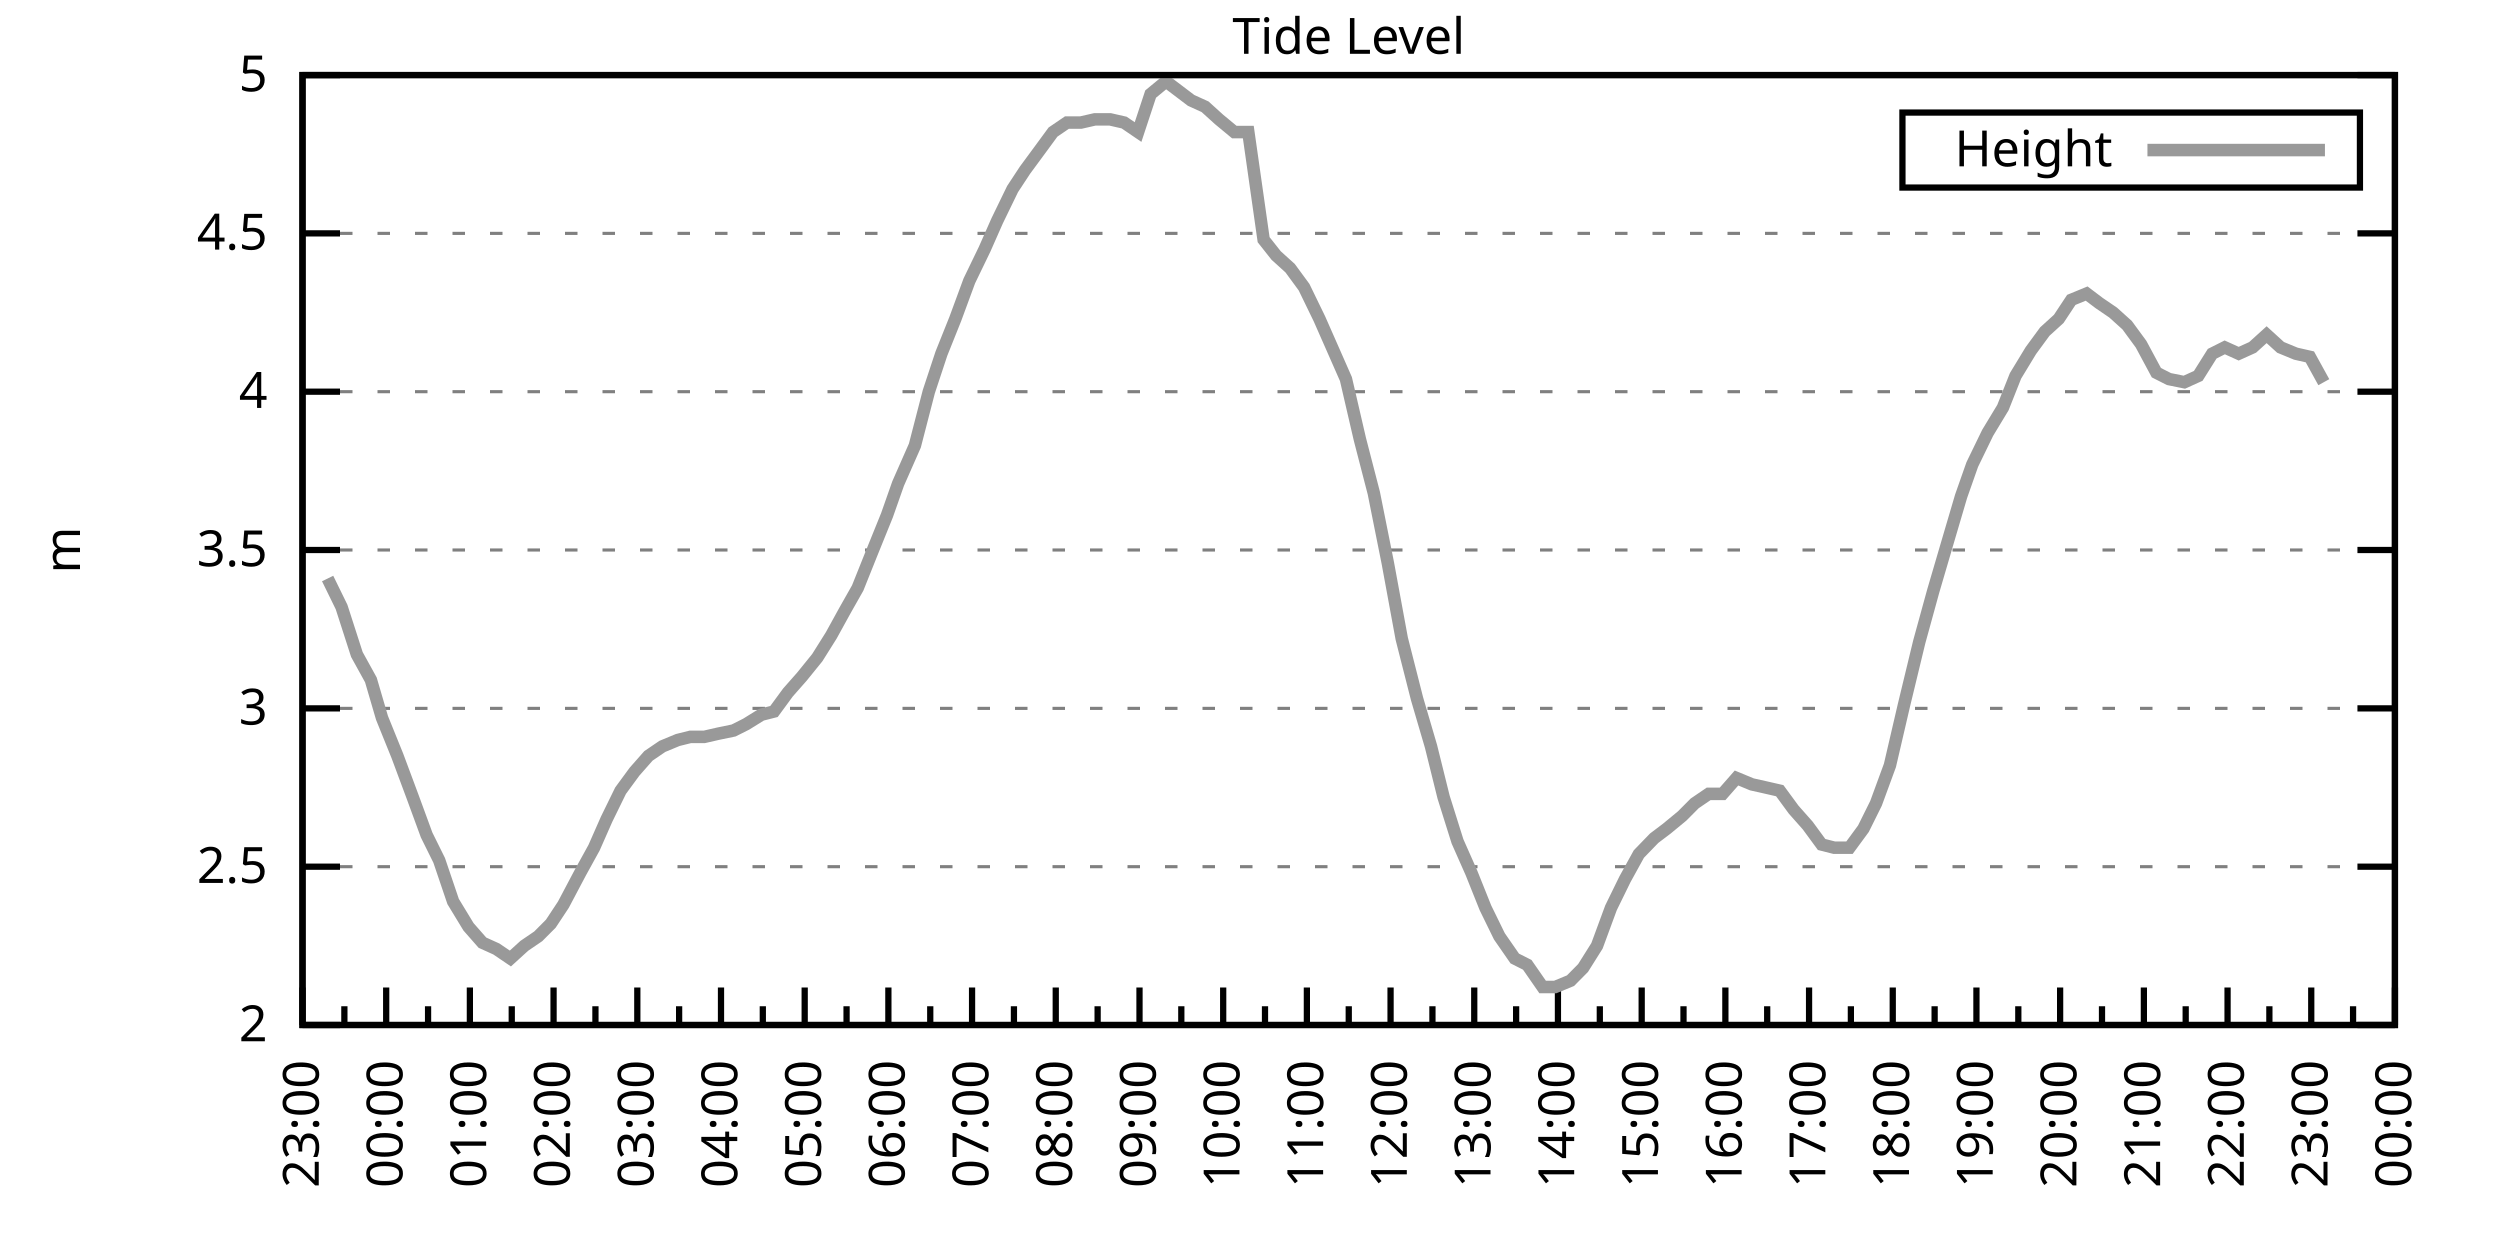
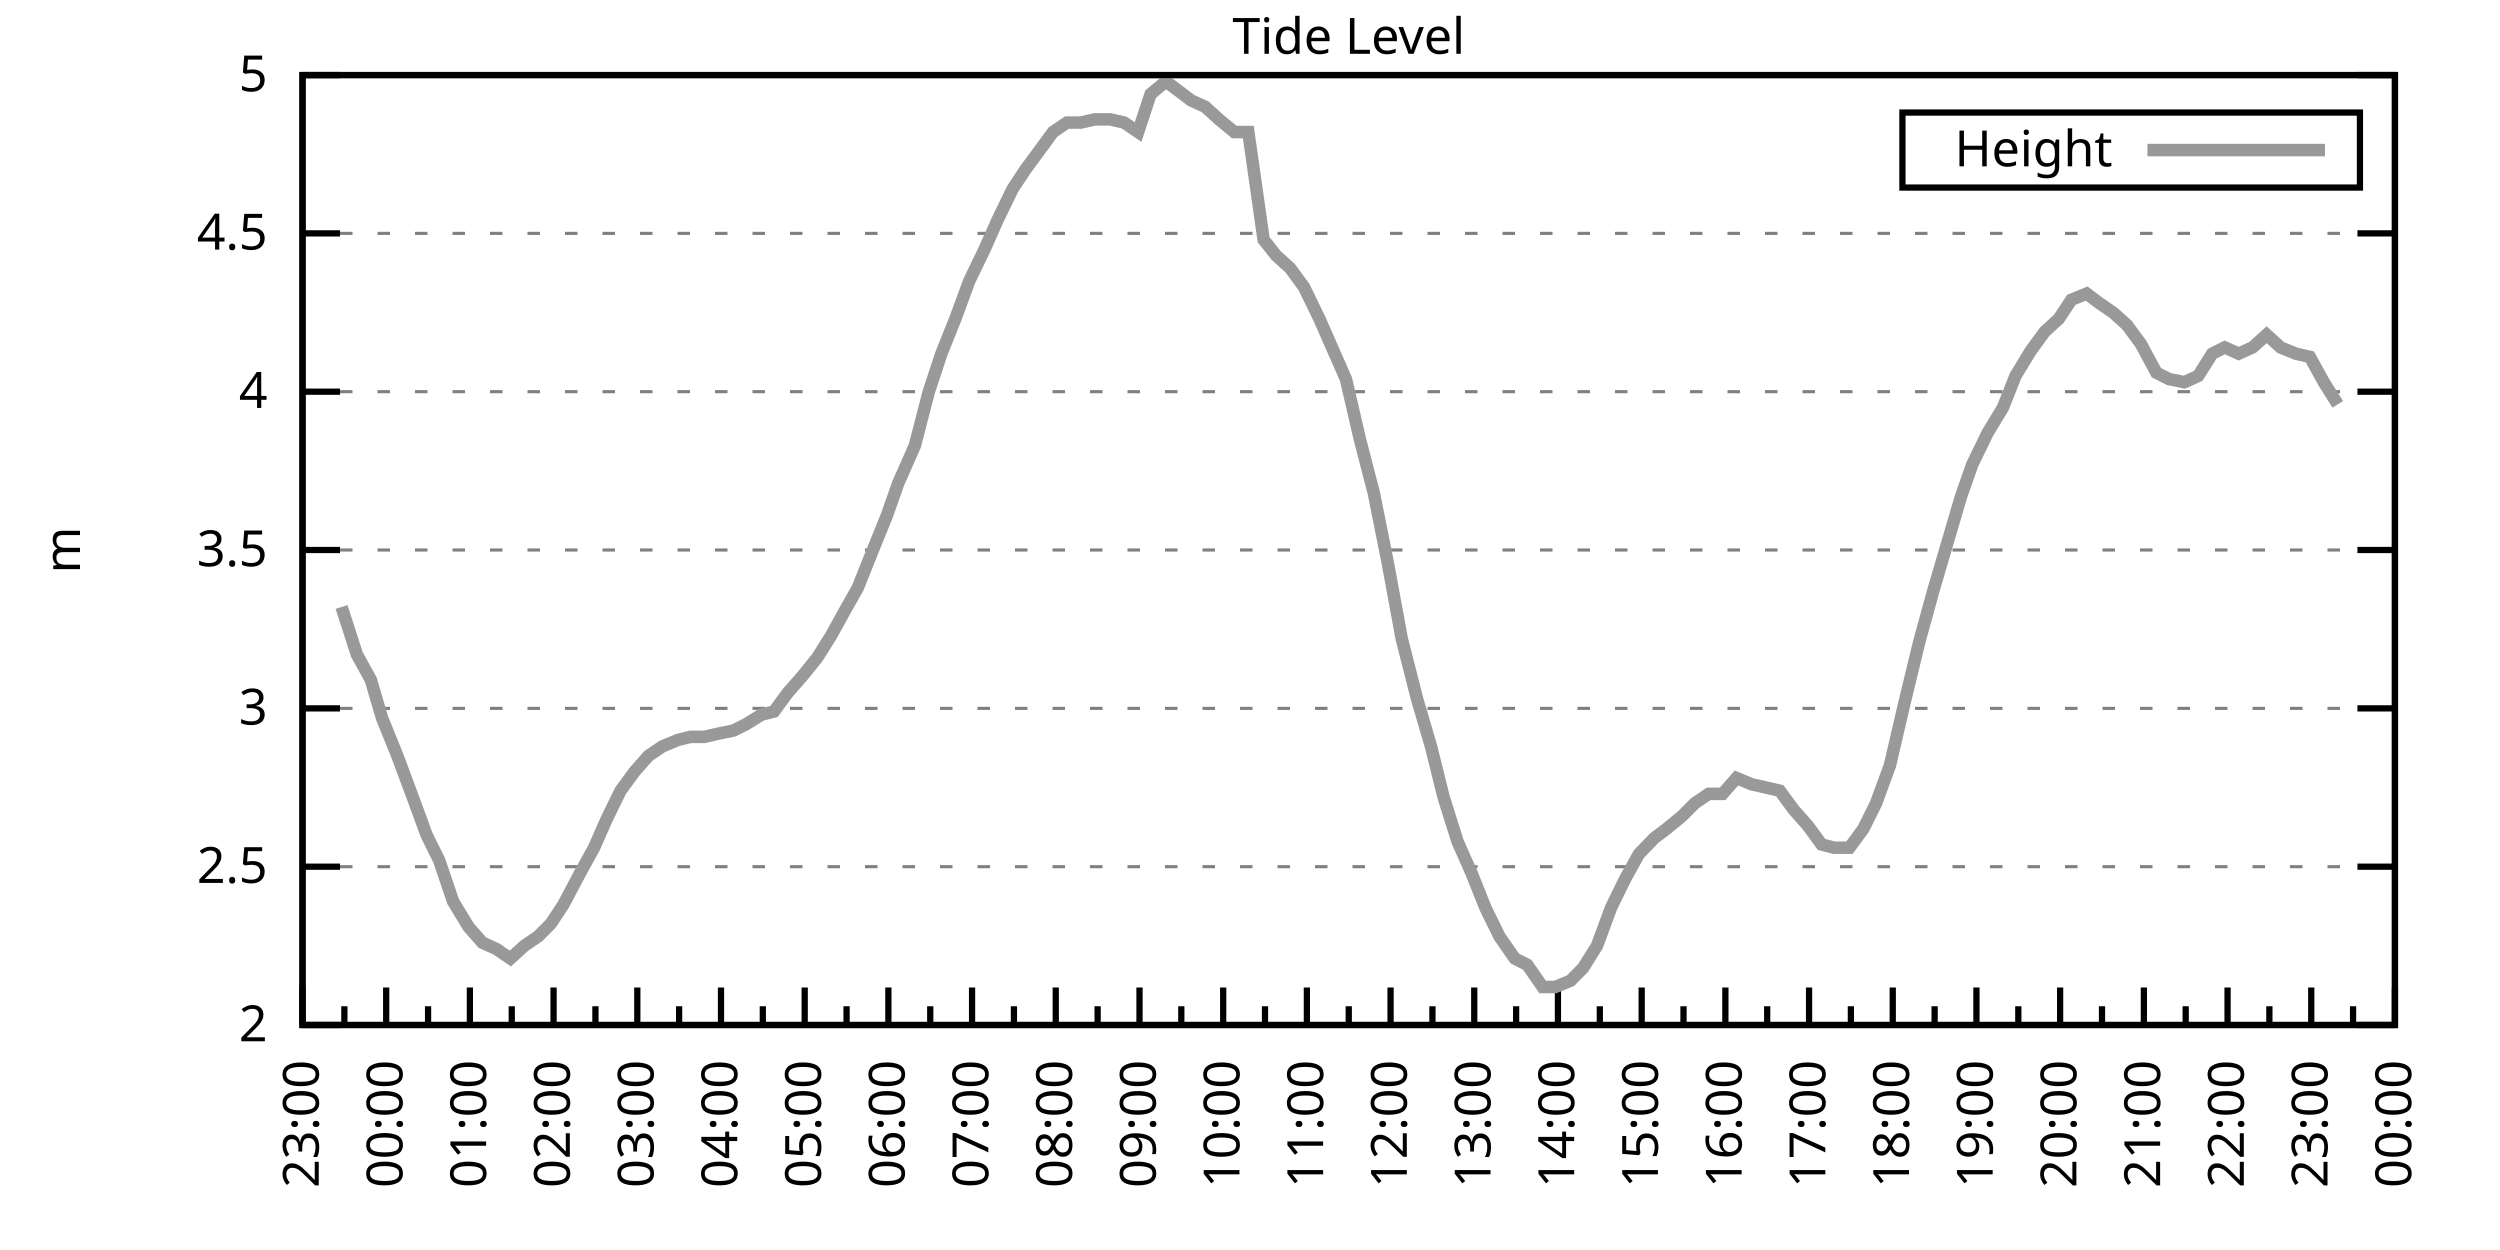
<svg xmlns="http://www.w3.org/2000/svg" xmlns:xlink="http://www.w3.org/1999/xlink" width="400" height="200" viewBox="0 0 400 200">
  <g id="gnuplot_canvas">
    <rect x="0" y="0" width="400" height="200" fill="none" />
    <defs>
      <circle id="gpDot" r="0.5" stroke-width="0.5" stroke="currentColor" />
      <path id="gpPt0" stroke-width="0.333" stroke="currentColor" d="M-1,0 h2 M0,-1 v2" />
      <path id="gpPt1" stroke-width="0.333" stroke="currentColor" d="M-1,-1 L1,1 M1,-1 L-1,1" />
      <path id="gpPt2" stroke-width="0.333" stroke="currentColor" d="M-1,0 L1,0 M0,-1 L0,1 M-1,-1 L1,1 M-1,1 L1,-1" />
      <rect id="gpPt3" stroke-width="0.333" stroke="currentColor" x="-1" y="-1" width="2" height="2" />
      <rect id="gpPt4" stroke-width="0.333" stroke="currentColor" fill="currentColor" x="-1" y="-1" width="2" height="2" />
      <circle id="gpPt5" stroke-width="0.333" stroke="currentColor" cx="0" cy="0" r="1" />
      <use xlink:href="#gpPt5" id="gpPt6" fill="currentColor" stroke="none" />
      <path id="gpPt7" stroke-width="0.333" stroke="currentColor" d="M0,-1.33 L-1.33,0.67 L1.33,0.67 z" />
      <use xlink:href="#gpPt7" id="gpPt8" fill="currentColor" stroke="none" />
      <use xlink:href="#gpPt7" id="gpPt9" stroke="currentColor" transform="rotate(180)" />
      <use xlink:href="#gpPt9" id="gpPt10" fill="currentColor" stroke="none" />
      <use xlink:href="#gpPt3" id="gpPt11" stroke="currentColor" transform="rotate(45)" />
      <use xlink:href="#gpPt11" id="gpPt12" fill="currentColor" stroke="none" />
      <path id="gpPt13" stroke-width="0.333" stroke="currentColor" d="M0,1.330 L1.265,0.411 L0.782,-1.067 L-0.782,-1.076 L-1.265,0.411 z" />
      <use xlink:href="#gpPt13" id="gpPt14" fill="currentColor" stroke="none" />
      <filter id="textbox" filterUnits="objectBoundingBox" x="0" y="0" height="1" width="1">
        <feFlood flood-color="white" flood-opacity="1" result="bgnd" />
        <feComposite in="SourceGraphic" in2="bgnd" operator="atop" />
      </filter>
      <filter id="greybox" filterUnits="objectBoundingBox" x="0" y="0" height="1" width="1">
        <feFlood flood-color="lightgrey" flood-opacity="1" result="grey" />
        <feComposite in="SourceGraphic" in2="grey" operator="atop" />
      </filter>
    </defs>
    <g fill="none" color="white" stroke="currentColor" stroke-width="1.00" stroke-linecap="butt" stroke-linejoin="miter">
</g>
    <g fill="none" color="black" stroke="currentColor" stroke-width="1.00" stroke-linecap="butt" stroke-linejoin="miter">
      <g stroke="none" shape-rendering="crispEdges">
        <polygon fill="rgb(255, 255, 255)" points="48.40,164.00 383.18,164.00 383.18,12.02 48.40,12.02 " />
      </g>
    </g>
    <g fill="none" color="black" stroke="currentColor" stroke-width="1.00" stroke-linecap="butt" stroke-linejoin="miter">
</g>
    <g fill="none" color="black" stroke="black" stroke-width="0.50" stroke-linecap="butt" stroke-linejoin="miter">
</g>
    <g fill="none" color="gray" stroke="currentColor" stroke-width="0.50" stroke-linecap="butt" stroke-linejoin="miter">
      <path stroke="gray" stroke-dasharray="2,4" class="gridline" d="M48.40,164.00 L383.19,164.00  " />
    </g>
    <g fill="none" color="gray" stroke="gray" stroke-width="1.00" stroke-linecap="butt" stroke-linejoin="miter">
</g>
    <g fill="none" color="black" stroke="currentColor" stroke-width="1.00" stroke-linecap="butt" stroke-linejoin="miter">
      <path stroke="black" d="M48.40,164.00 L54.40,164.00 M383.19,164.00 L377.19,164.00  " />
      <g transform="translate(42.80,166.60)" stroke="none" fill="black" font-family="Sans" font-size="8.00" text-anchor="end">
        <text>
          <tspan font-family="Sans"> 2</tspan>
        </text>
      </g>
    </g>
    <g fill="none" color="black" stroke="currentColor" stroke-width="1.00" stroke-linecap="butt" stroke-linejoin="miter">
</g>
    <g fill="none" color="black" stroke="black" stroke-width="0.50" stroke-linecap="butt" stroke-linejoin="miter">
</g>
    <g fill="none" color="gray" stroke="currentColor" stroke-width="0.50" stroke-linecap="butt" stroke-linejoin="miter">
      <path stroke="gray" stroke-dasharray="2,4" class="gridline" d="M48.40,138.67 L383.19,138.67  " />
    </g>
    <g fill="none" color="gray" stroke="gray" stroke-width="1.00" stroke-linecap="butt" stroke-linejoin="miter">
</g>
    <g fill="none" color="black" stroke="currentColor" stroke-width="1.00" stroke-linecap="butt" stroke-linejoin="miter">
      <path stroke="black" d="M48.40,138.67 L54.40,138.67 M383.19,138.67 L377.19,138.67  " />
      <g transform="translate(42.80,141.27)" stroke="none" fill="black" font-family="Sans" font-size="8.00" text-anchor="end">
        <text>
          <tspan font-family="Sans"> 2.5</tspan>
        </text>
      </g>
    </g>
    <g fill="none" color="black" stroke="currentColor" stroke-width="1.00" stroke-linecap="butt" stroke-linejoin="miter">
</g>
    <g fill="none" color="black" stroke="black" stroke-width="0.50" stroke-linecap="butt" stroke-linejoin="miter">
</g>
    <g fill="none" color="gray" stroke="currentColor" stroke-width="0.50" stroke-linecap="butt" stroke-linejoin="miter">
      <path stroke="gray" stroke-dasharray="2,4" class="gridline" d="M48.40,113.34 L383.19,113.34  " />
    </g>
    <g fill="none" color="gray" stroke="gray" stroke-width="1.00" stroke-linecap="butt" stroke-linejoin="miter">
</g>
    <g fill="none" color="black" stroke="currentColor" stroke-width="1.00" stroke-linecap="butt" stroke-linejoin="miter">
      <path stroke="black" d="M48.40,113.34 L54.40,113.34 M383.19,113.34 L377.19,113.34  " />
      <g transform="translate(42.80,115.94)" stroke="none" fill="black" font-family="Sans" font-size="8.00" text-anchor="end">
        <text>
          <tspan font-family="Sans"> 3</tspan>
        </text>
      </g>
    </g>
    <g fill="none" color="black" stroke="currentColor" stroke-width="1.00" stroke-linecap="butt" stroke-linejoin="miter">
</g>
    <g fill="none" color="black" stroke="black" stroke-width="0.50" stroke-linecap="butt" stroke-linejoin="miter">
</g>
    <g fill="none" color="gray" stroke="currentColor" stroke-width="0.50" stroke-linecap="butt" stroke-linejoin="miter">
      <path stroke="gray" stroke-dasharray="2,4" class="gridline" d="M48.40,88.00 L383.19,88.00  " />
    </g>
    <g fill="none" color="gray" stroke="gray" stroke-width="1.00" stroke-linecap="butt" stroke-linejoin="miter">
</g>
    <g fill="none" color="black" stroke="currentColor" stroke-width="1.00" stroke-linecap="butt" stroke-linejoin="miter">
      <path stroke="black" d="M48.40,88.00 L54.40,88.00 M383.19,88.00 L377.19,88.00  " />
      <g transform="translate(42.80,90.60)" stroke="none" fill="black" font-family="Sans" font-size="8.00" text-anchor="end">
        <text>
          <tspan font-family="Sans"> 3.5</tspan>
        </text>
      </g>
    </g>
    <g fill="none" color="black" stroke="currentColor" stroke-width="1.00" stroke-linecap="butt" stroke-linejoin="miter">
</g>
    <g fill="none" color="black" stroke="black" stroke-width="0.50" stroke-linecap="butt" stroke-linejoin="miter">
</g>
    <g fill="none" color="gray" stroke="currentColor" stroke-width="0.50" stroke-linecap="butt" stroke-linejoin="miter">
      <path stroke="gray" stroke-dasharray="2,4" class="gridline" d="M48.40,62.67 L383.19,62.67  " />
    </g>
    <g fill="none" color="gray" stroke="gray" stroke-width="1.00" stroke-linecap="butt" stroke-linejoin="miter">
</g>
    <g fill="none" color="black" stroke="currentColor" stroke-width="1.00" stroke-linecap="butt" stroke-linejoin="miter">
      <path stroke="black" d="M48.40,62.67 L54.40,62.67 M383.19,62.67 L377.19,62.67  " />
      <g transform="translate(42.80,65.27)" stroke="none" fill="black" font-family="Sans" font-size="8.00" text-anchor="end">
        <text>
          <tspan font-family="Sans"> 4</tspan>
        </text>
      </g>
    </g>
    <g fill="none" color="black" stroke="currentColor" stroke-width="1.00" stroke-linecap="butt" stroke-linejoin="miter">
</g>
    <g fill="none" color="black" stroke="black" stroke-width="0.50" stroke-linecap="butt" stroke-linejoin="miter">
</g>
    <g fill="none" color="gray" stroke="currentColor" stroke-width="0.50" stroke-linecap="butt" stroke-linejoin="miter">
      <path stroke="gray" stroke-dasharray="2,4" class="gridline" d="M48.40,37.34 L383.19,37.34  " />
    </g>
    <g fill="none" color="gray" stroke="gray" stroke-width="1.00" stroke-linecap="butt" stroke-linejoin="miter">
</g>
    <g fill="none" color="black" stroke="currentColor" stroke-width="1.00" stroke-linecap="butt" stroke-linejoin="miter">
      <path stroke="black" d="M48.40,37.34 L54.40,37.34 M383.19,37.34 L377.19,37.34  " />
      <g transform="translate(42.80,39.94)" stroke="none" fill="black" font-family="Sans" font-size="8.00" text-anchor="end">
        <text>
          <tspan font-family="Sans"> 4.5</tspan>
        </text>
      </g>
    </g>
    <g fill="none" color="black" stroke="currentColor" stroke-width="1.00" stroke-linecap="butt" stroke-linejoin="miter">
</g>
    <g fill="none" color="black" stroke="black" stroke-width="0.50" stroke-linecap="butt" stroke-linejoin="miter">
</g>
    <g fill="none" color="gray" stroke="currentColor" stroke-width="0.50" stroke-linecap="butt" stroke-linejoin="miter">
      <path stroke="gray" stroke-dasharray="2,4" class="gridline" d="M48.40,12.01 L383.19,12.01  " />
    </g>
    <g fill="none" color="gray" stroke="gray" stroke-width="1.00" stroke-linecap="butt" stroke-linejoin="miter">
</g>
    <g fill="none" color="black" stroke="currentColor" stroke-width="1.00" stroke-linecap="butt" stroke-linejoin="miter">
      <path stroke="black" d="M48.40,12.01 L54.40,12.01 M383.19,12.01 L377.19,12.01  " />
      <g transform="translate(42.80,14.61)" stroke="none" fill="black" font-family="Sans" font-size="8.00" text-anchor="end">
        <text>
          <tspan font-family="Sans"> 5</tspan>
        </text>
      </g>
    </g>
    <g fill="none" color="black" stroke="currentColor" stroke-width="1.00" stroke-linecap="butt" stroke-linejoin="miter">
      <path stroke="black" d="M48.40,164.00 L48.40,158.00  " />
      <g transform="translate(51.00,169.60) rotate(270)" stroke="none" fill="black" font-family="Sans" font-size="8.00" text-anchor="end">
        <text>
          <tspan font-family="Sans">23:00</tspan>
        </text>
      </g>
    </g>
    <g fill="none" color="black" stroke="currentColor" stroke-width="1.00" stroke-linecap="butt" stroke-linejoin="miter">
      <path stroke="black" d="M55.10,164.00 L55.10,161.00 M61.79,164.00 L61.79,158.00  " />
      <g transform="translate(64.39,169.60) rotate(270)" stroke="none" fill="black" font-family="Sans" font-size="8.00" text-anchor="end">
        <text>
          <tspan font-family="Sans">00:00</tspan>
        </text>
      </g>
    </g>
    <g fill="none" color="black" stroke="currentColor" stroke-width="1.00" stroke-linecap="butt" stroke-linejoin="miter">
      <path stroke="black" d="M68.49,164.00 L68.49,161.00 M75.18,164.00 L75.18,158.00  " />
      <g transform="translate(77.78,169.60) rotate(270)" stroke="none" fill="black" font-family="Sans" font-size="8.00" text-anchor="end">
        <text>
          <tspan font-family="Sans">01:00</tspan>
        </text>
      </g>
    </g>
    <g fill="none" color="black" stroke="currentColor" stroke-width="1.00" stroke-linecap="butt" stroke-linejoin="miter">
      <path stroke="black" d="M81.88,164.00 L81.88,161.00 M88.57,164.00 L88.57,158.00  " />
      <g transform="translate(91.17,169.60) rotate(270)" stroke="none" fill="black" font-family="Sans" font-size="8.00" text-anchor="end">
        <text>
          <tspan font-family="Sans">02:00</tspan>
        </text>
      </g>
    </g>
    <g fill="none" color="black" stroke="currentColor" stroke-width="1.00" stroke-linecap="butt" stroke-linejoin="miter">
      <path stroke="black" d="M95.27,164.00 L95.27,161.00 M101.97,164.00 L101.97,158.00  " />
      <g transform="translate(104.57,169.60) rotate(270)" stroke="none" fill="black" font-family="Sans" font-size="8.00" text-anchor="end">
        <text>
          <tspan font-family="Sans">03:00</tspan>
        </text>
      </g>
    </g>
    <g fill="none" color="black" stroke="currentColor" stroke-width="1.00" stroke-linecap="butt" stroke-linejoin="miter">
      <path stroke="black" d="M108.66,164.00 L108.66,161.00 M115.36,164.00 L115.36,158.00  " />
      <g transform="translate(117.96,169.60) rotate(270)" stroke="none" fill="black" font-family="Sans" font-size="8.00" text-anchor="end">
        <text>
          <tspan font-family="Sans">04:00</tspan>
        </text>
      </g>
    </g>
    <g fill="none" color="black" stroke="currentColor" stroke-width="1.00" stroke-linecap="butt" stroke-linejoin="miter">
      <path stroke="black" d="M122.05,164.00 L122.05,161.00 M128.75,164.00 L128.75,158.00  " />
      <g transform="translate(131.35,169.60) rotate(270)" stroke="none" fill="black" font-family="Sans" font-size="8.00" text-anchor="end">
        <text>
          <tspan font-family="Sans">05:00</tspan>
        </text>
      </g>
    </g>
    <g fill="none" color="black" stroke="currentColor" stroke-width="1.00" stroke-linecap="butt" stroke-linejoin="miter">
      <path stroke="black" d="M135.45,164.00 L135.45,161.00 M142.14,164.00 L142.14,158.00  " />
      <g transform="translate(144.74,169.60) rotate(270)" stroke="none" fill="black" font-family="Sans" font-size="8.00" text-anchor="end">
        <text>
          <tspan font-family="Sans">06:00</tspan>
        </text>
      </g>
    </g>
    <g fill="none" color="black" stroke="currentColor" stroke-width="1.00" stroke-linecap="butt" stroke-linejoin="miter">
      <path stroke="black" d="M148.84,164.00 L148.84,161.00 M155.53,164.00 L155.53,158.00  " />
      <g transform="translate(158.13,169.60) rotate(270)" stroke="none" fill="black" font-family="Sans" font-size="8.00" text-anchor="end">
        <text>
          <tspan font-family="Sans">07:00</tspan>
        </text>
      </g>
    </g>
    <g fill="none" color="black" stroke="currentColor" stroke-width="1.00" stroke-linecap="butt" stroke-linejoin="miter">
      <path stroke="black" d="M162.23,164.00 L162.23,161.00 M168.92,164.00 L168.92,158.00  " />
      <g transform="translate(171.52,169.60) rotate(270)" stroke="none" fill="black" font-family="Sans" font-size="8.00" text-anchor="end">
        <text>
          <tspan font-family="Sans">08:00</tspan>
        </text>
      </g>
    </g>
    <g fill="none" color="black" stroke="currentColor" stroke-width="1.00" stroke-linecap="butt" stroke-linejoin="miter">
      <path stroke="black" d="M175.62,164.00 L175.62,161.00 M182.32,164.00 L182.32,158.00  " />
      <g transform="translate(184.92,169.60) rotate(270)" stroke="none" fill="black" font-family="Sans" font-size="8.00" text-anchor="end">
        <text>
          <tspan font-family="Sans">09:00</tspan>
        </text>
      </g>
    </g>
    <g fill="none" color="black" stroke="currentColor" stroke-width="1.00" stroke-linecap="butt" stroke-linejoin="miter">
      <path stroke="black" d="M189.01,164.00 L189.01,161.00 M195.71,164.00 L195.71,158.00  " />
      <g transform="translate(198.31,169.60) rotate(270)" stroke="none" fill="black" font-family="Sans" font-size="8.00" text-anchor="end">
        <text>
          <tspan font-family="Sans">10:00</tspan>
        </text>
      </g>
    </g>
    <g fill="none" color="black" stroke="currentColor" stroke-width="1.00" stroke-linecap="butt" stroke-linejoin="miter">
      <path stroke="black" d="M202.40,164.00 L202.40,161.00 M209.10,164.00 L209.10,158.00  " />
      <g transform="translate(211.70,169.60) rotate(270)" stroke="none" fill="black" font-family="Sans" font-size="8.00" text-anchor="end">
        <text>
          <tspan font-family="Sans">11:00</tspan>
        </text>
      </g>
    </g>
    <g fill="none" color="black" stroke="currentColor" stroke-width="1.00" stroke-linecap="butt" stroke-linejoin="miter">
      <path stroke="black" d="M215.80,164.00 L215.80,161.00 M222.49,164.00 L222.49,158.00  " />
      <g transform="translate(225.09,169.60) rotate(270)" stroke="none" fill="black" font-family="Sans" font-size="8.00" text-anchor="end">
        <text>
          <tspan font-family="Sans">12:00</tspan>
        </text>
      </g>
    </g>
    <g fill="none" color="black" stroke="currentColor" stroke-width="1.00" stroke-linecap="butt" stroke-linejoin="miter">
      <path stroke="black" d="M229.19,164.00 L229.19,161.00 M235.88,164.00 L235.88,158.00  " />
      <g transform="translate(238.48,169.60) rotate(270)" stroke="none" fill="black" font-family="Sans" font-size="8.00" text-anchor="end">
        <text>
          <tspan font-family="Sans">13:00</tspan>
        </text>
      </g>
    </g>
    <g fill="none" color="black" stroke="currentColor" stroke-width="1.00" stroke-linecap="butt" stroke-linejoin="miter">
      <path stroke="black" d="M242.58,164.00 L242.58,161.00 M249.27,164.00 L249.27,158.00  " />
      <g transform="translate(251.87,169.60) rotate(270)" stroke="none" fill="black" font-family="Sans" font-size="8.00" text-anchor="end">
        <text>
          <tspan font-family="Sans">14:00</tspan>
        </text>
      </g>
    </g>
    <g fill="none" color="black" stroke="currentColor" stroke-width="1.00" stroke-linecap="butt" stroke-linejoin="miter">
      <path stroke="black" d="M255.97,164.00 L255.97,161.00 M262.67,164.00 L262.67,158.00  " />
      <g transform="translate(265.27,169.60) rotate(270)" stroke="none" fill="black" font-family="Sans" font-size="8.00" text-anchor="end">
        <text>
          <tspan font-family="Sans">15:00</tspan>
        </text>
      </g>
    </g>
    <g fill="none" color="black" stroke="currentColor" stroke-width="1.00" stroke-linecap="butt" stroke-linejoin="miter">
      <path stroke="black" d="M269.36,164.00 L269.36,161.00 M276.06,164.00 L276.06,158.00  " />
      <g transform="translate(278.66,169.60) rotate(270)" stroke="none" fill="black" font-family="Sans" font-size="8.00" text-anchor="end">
        <text>
          <tspan font-family="Sans">16:00</tspan>
        </text>
      </g>
    </g>
    <g fill="none" color="black" stroke="currentColor" stroke-width="1.00" stroke-linecap="butt" stroke-linejoin="miter">
      <path stroke="black" d="M282.75,164.00 L282.75,161.00 M289.45,164.00 L289.45,158.00  " />
      <g transform="translate(292.05,169.60) rotate(270)" stroke="none" fill="black" font-family="Sans" font-size="8.00" text-anchor="end">
        <text>
          <tspan font-family="Sans">17:00</tspan>
        </text>
      </g>
    </g>
    <g fill="none" color="black" stroke="currentColor" stroke-width="1.00" stroke-linecap="butt" stroke-linejoin="miter">
      <path stroke="black" d="M296.14,164.00 L296.14,161.00 M302.84,164.00 L302.84,158.00  " />
      <g transform="translate(305.44,169.60) rotate(270)" stroke="none" fill="black" font-family="Sans" font-size="8.00" text-anchor="end">
        <text>
          <tspan font-family="Sans">18:00</tspan>
        </text>
      </g>
    </g>
    <g fill="none" color="black" stroke="currentColor" stroke-width="1.00" stroke-linecap="butt" stroke-linejoin="miter">
      <path stroke="black" d="M309.54,164.00 L309.54,161.00 M316.23,164.00 L316.23,158.00  " />
      <g transform="translate(318.83,169.60) rotate(270)" stroke="none" fill="black" font-family="Sans" font-size="8.00" text-anchor="end">
        <text>
          <tspan font-family="Sans">19:00</tspan>
        </text>
      </g>
    </g>
    <g fill="none" color="black" stroke="currentColor" stroke-width="1.00" stroke-linecap="butt" stroke-linejoin="miter">
      <path stroke="black" d="M322.93,164.00 L322.93,161.00 M329.62,164.00 L329.62,158.00  " />
      <g transform="translate(332.22,169.60) rotate(270)" stroke="none" fill="black" font-family="Sans" font-size="8.00" text-anchor="end">
        <text>
          <tspan font-family="Sans">20:00</tspan>
        </text>
      </g>
    </g>
    <g fill="none" color="black" stroke="currentColor" stroke-width="1.00" stroke-linecap="butt" stroke-linejoin="miter">
      <path stroke="black" d="M336.32,164.00 L336.32,161.00 M343.02,164.00 L343.02,158.00  " />
      <g transform="translate(345.62,169.60) rotate(270)" stroke="none" fill="black" font-family="Sans" font-size="8.00" text-anchor="end">
        <text>
          <tspan font-family="Sans">21:00</tspan>
        </text>
      </g>
    </g>
    <g fill="none" color="black" stroke="currentColor" stroke-width="1.00" stroke-linecap="butt" stroke-linejoin="miter">
      <path stroke="black" d="M349.71,164.00 L349.71,161.00 M356.41,164.00 L356.41,158.00  " />
      <g transform="translate(359.01,169.60) rotate(270)" stroke="none" fill="black" font-family="Sans" font-size="8.00" text-anchor="end">
        <text>
          <tspan font-family="Sans">22:00</tspan>
        </text>
      </g>
    </g>
    <g fill="none" color="black" stroke="currentColor" stroke-width="1.00" stroke-linecap="butt" stroke-linejoin="miter">
      <path stroke="black" d="M363.10,164.00 L363.10,161.00 M369.80,164.00 L369.80,158.00  " />
      <g transform="translate(372.40,169.60) rotate(270)" stroke="none" fill="black" font-family="Sans" font-size="8.00" text-anchor="end">
        <text>
          <tspan font-family="Sans">23:00</tspan>
        </text>
      </g>
    </g>
    <g fill="none" color="black" stroke="currentColor" stroke-width="1.00" stroke-linecap="butt" stroke-linejoin="miter">
      <path stroke="black" d="M376.49,164.00 L376.49,161.00 M383.19,164.00 L383.19,158.00  " />
      <g transform="translate(385.79,169.60) rotate(270)" stroke="none" fill="black" font-family="Sans" font-size="8.00" text-anchor="end">
        <text>
          <tspan font-family="Sans">00:00</tspan>
        </text>
      </g>
    </g>
    <g fill="none" color="black" stroke="currentColor" stroke-width="1.00" stroke-linecap="butt" stroke-linejoin="miter">
</g>
    <g fill="none" color="black" stroke="currentColor" stroke-width="1.00" stroke-linecap="butt" stroke-linejoin="miter">
      <path stroke="black" d="M48.40,12.01 L48.40,164.00 L383.19,164.00 L383.19,12.01 L48.40,12.01 Z  " />
    </g>
    <g fill="none" color="black" stroke="currentColor" stroke-width="1.00" stroke-linecap="butt" stroke-linejoin="miter">
      <g transform="translate(12.80,88.01) rotate(270)" stroke="none" fill="black" font-family="Sans" font-size="8.00" text-anchor="middle">
        <text>
          <tspan font-family="Sans">m</tspan>
        </text>
      </g>
    </g>
    <g fill="none" color="black" stroke="currentColor" stroke-width="1.00" stroke-linecap="butt" stroke-linejoin="miter">
</g>
    <g fill="none" color="black" stroke="currentColor" stroke-width="1.00" stroke-linecap="butt" stroke-linejoin="miter">
      <path stroke="black" d="M304.39,30.01 L304.39,18.01 L377.59,18.01 L377.59,30.01 L304.39,30.01 Z  " />
    </g>
    <g id="Tide_level_plot_1">
      <g fill="none" color="white" stroke="black" stroke-width="2.00" stroke-linecap="butt" stroke-linejoin="miter">
</g>
      <g fill="none" color="black" stroke="currentColor" stroke-width="2.00" stroke-linecap="butt" stroke-linejoin="miter">
        <g transform="translate(337.99,26.61)" stroke="none" fill="black" font-family="Sans" font-size="8.00" text-anchor="end">
          <text>
            <tspan font-family="Sans">Height</tspan>
          </text>
        </g>
      </g>
      <g fill="none" color="black" stroke="currentColor" stroke-width="2.00" stroke-linecap="butt" stroke-linejoin="miter">
-         <path stroke="rgb(153, 153, 153)" d="M343.59,24.01 L371.99,24.01 M52.42,92.56 L54.65,97.12 L57.10,104.72 L59.34,108.78 L61.12,114.86 L63.58,120.94   L66.03,127.52 L68.26,133.60 L70.27,137.66 L72.50,144.24 L74.96,148.29 L77.19,150.83 L79.42,151.84 L81.66,153.36   L83.89,151.33 L86.12,149.81 L88.13,147.79 L90.14,144.75 L92.82,139.68 L95.05,135.63 L97.06,131.07 L99.29,126.51   L101.52,123.47 L103.75,120.94 L105.98,119.42 L108.44,118.40 L110.45,117.90 L112.68,117.90 L114.91,117.39 L117.37,116.88   L119.38,115.87 L121.83,114.35 L123.84,113.84 L126.07,110.80 L128.30,108.27 L130.76,105.23 L132.99,101.68 L135.22,97.63   L137.23,94.08 L139.46,88.51 L141.92,82.43 L143.70,77.37 L146.38,71.29 L148.61,62.67 L150.62,56.59 L152.85,51.02   L155.09,44.94 L157.54,39.87 L159.55,35.32 L162.01,30.25 L164.01,27.21 L166.25,24.17 L168.48,21.13 L170.71,19.61   L172.94,19.61 L175.17,19.10 L177.63,19.10 L179.86,19.61 L182.09,21.13 L184.10,15.05 L186.56,13.02 L188.57,14.54   L190.57,16.06 L192.81,17.08 L195.04,19.10 L197.49,21.13 L199.73,21.13 L202.18,38.35 L204.19,40.89 L206.42,42.91   L208.65,45.95 L211.11,51.02 L213.12,55.58 L215.35,60.65 L217.58,70.27 L219.81,78.89 L222.04,90.03 L224.28,102.19   L226.73,111.82 L228.96,119.42 L230.97,127.52 L233.20,134.62 L235.44,139.68 L237.67,145.25 L239.90,149.81 L242.36,153.36   L244.36,154.37 L246.82,157.92 L248.83,157.92 L251.28,156.91 L253.29,154.88 L255.52,151.33 L257.76,145.25 L259.99,140.69   L262.22,136.64 L264.67,134.11 L266.68,132.59 L269.14,130.56 L271.15,128.54 L273.38,127.02 L275.61,127.02 L277.84,124.48   L280.30,125.50 L282.53,126.00 L284.76,126.51 L286.99,129.55 L289.23,132.08 L291.46,135.12 L293.47,135.63 L295.92,135.63   L298.15,132.59 L300.16,128.54 L302.39,122.46 L304.63,112.83 L307.08,102.70 L309.31,94.59 L311.54,86.99 L313.78,79.39   L315.56,74.33 L318.02,69.26 L320.47,65.21 L322.48,60.14 L324.94,56.09 L327.17,53.05 L329.40,51.02 L331.41,47.98   L333.86,46.97 L335.87,48.49 L338.10,50.01 L340.34,52.03 L342.57,55.07 L345.02,59.63 L347.03,60.65 L349.49,61.15   L351.72,60.14 L353.95,56.59 L355.96,55.58 L358.19,56.59 L360.42,55.58 L362.66,53.55 L364.89,55.58 L367.34,56.59   L369.58,57.10 L371.81,61.15  " />
+         <path stroke="rgb(153, 153, 153)" d="M343.59,24.01 L371.99,24.01 M54.65,97.12 L57.10,104.72 L59.34,108.78 L61.12,114.86 L63.58,120.94 L66.03,127.52   L68.26,133.60 L70.27,137.66 L72.50,144.24 L74.96,148.29 L77.19,150.83 L79.42,151.84 L81.66,153.36 L83.89,151.33   L86.12,149.81 L88.13,147.79 L90.14,144.75 L92.82,139.68 L95.05,135.63 L97.06,131.07 L99.29,126.51 L101.52,123.47   L103.75,120.94 L105.98,119.42 L108.44,118.40 L110.45,117.90 L112.68,117.90 L114.91,117.39 L117.37,116.88 L119.38,115.87   L121.83,114.35 L123.84,113.84 L126.07,110.80 L128.30,108.27 L130.76,105.23 L132.99,101.68 L135.22,97.63 L137.23,94.08   L139.46,88.51 L141.92,82.43 L143.70,77.37 L146.38,71.29 L148.61,62.67 L150.62,56.59 L152.85,51.02 L155.09,44.94   L157.54,39.87 L159.55,35.32 L162.01,30.25 L164.01,27.21 L166.25,24.17 L168.48,21.13 L170.71,19.61 L172.94,19.61   L175.17,19.10 L177.63,19.10 L179.86,19.61 L182.09,21.13 L184.10,15.05 L186.56,13.02 L188.57,14.54 L190.57,16.06   L192.81,17.08 L195.04,19.10 L197.49,21.13 L199.73,21.13 L202.18,38.35 L204.19,40.89 L206.42,42.91 L208.65,45.95   L211.11,51.02 L213.12,55.58 L215.35,60.65 L217.58,70.27 L219.81,78.89 L222.04,90.03 L224.28,102.19 L226.73,111.82   L228.96,119.42 L230.97,127.52 L233.20,134.62 L235.44,139.68 L237.67,145.25 L239.90,149.81 L242.36,153.36 L244.36,154.37   L246.82,157.92 L248.83,157.92 L251.28,156.91 L253.29,154.88 L255.52,151.33 L257.76,145.25 L259.99,140.69 L262.22,136.64   L264.67,134.11 L266.68,132.59 L269.14,130.56 L271.15,128.54 L273.38,127.02 L275.61,127.02 L277.84,124.48 L280.30,125.50   L282.53,126.00 L284.76,126.51 L286.99,129.55 L289.23,132.08 L291.46,135.12 L293.47,135.63 L295.92,135.63 L298.15,132.59   L300.16,128.54 L302.39,122.46 L304.63,112.83 L307.08,102.70 L309.31,94.59 L311.54,86.99 L313.78,79.39 L315.56,74.33   L318.02,69.26 L320.47,65.21 L322.48,60.14 L324.94,56.09 L327.17,53.05 L329.40,51.02 L331.41,47.98 L333.86,46.97   L335.87,48.49 L338.10,50.01 L340.34,52.03 L342.57,55.07 L345.02,59.63 L347.03,60.65 L349.49,61.15 L351.72,60.14   L353.95,56.59 L355.96,55.58 L358.19,56.59 L360.42,55.58 L362.66,53.55 L364.89,55.58 L367.34,56.59 L369.58,57.10   L371.81,61.15 L374.04,64.70  " />
      </g>
    </g>
    <g fill="none" color="black" stroke="currentColor" stroke-width="2.00" stroke-linecap="butt" stroke-linejoin="miter">
</g>
    <g fill="none" color="black" stroke="black" stroke-width="1.00" stroke-linecap="butt" stroke-linejoin="miter">
</g>
    <g fill="none" color="black" stroke="currentColor" stroke-width="1.00" stroke-linecap="butt" stroke-linejoin="miter">
      <path stroke="black" d="M48.40,12.01 L48.40,164.00 L383.19,164.00 L383.19,12.01 L48.40,12.01 Z  " />
    </g>
    <g fill="none" color="black" stroke="currentColor" stroke-width="1.00" stroke-linecap="butt" stroke-linejoin="miter">
      <g transform="translate(215.79,8.61)" stroke="none" fill="black" font-family="Sans" font-size="8.00" text-anchor="middle">
        <text>
          <tspan font-family="Sans">Tide Level</tspan>
        </text>
      </g>
    </g>
    <g fill="none" color="black" stroke="currentColor" stroke-width="1.00" stroke-linecap="butt" stroke-linejoin="miter">
</g>
  </g>
</svg>
